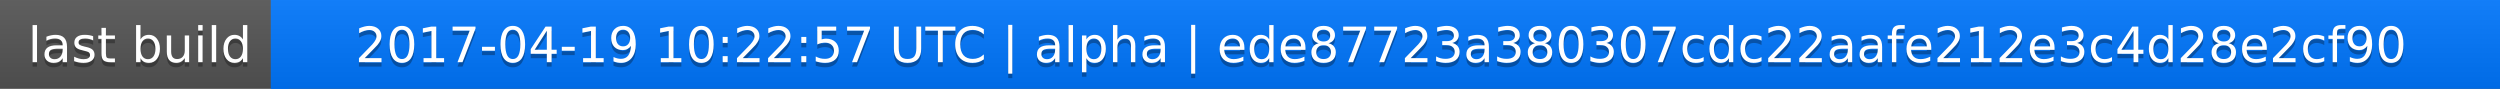
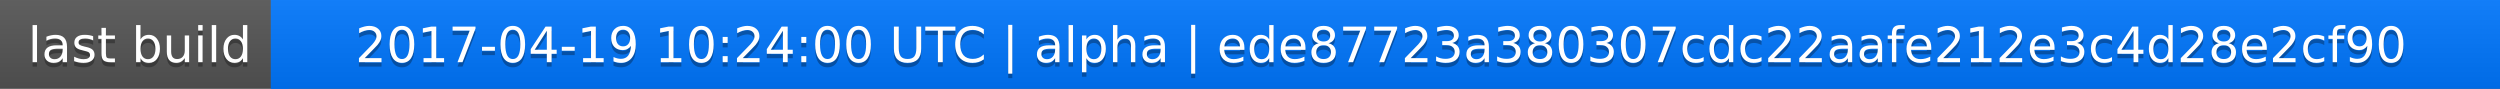
<svg xmlns="http://www.w3.org/2000/svg" width="563" height="20">
  <linearGradient id="a" x2="0" y2="100%">
    <stop offset="0" stop-color="#bbb" stop-opacity=".1" />
    <stop offset="1" stop-opacity=".1" />
  </linearGradient>
  <rect rx="0" width="563" height="20" fill="#555" />
  <rect rx="0" x="61" width="502" height="20" fill="#07f" />
  <path fill="#07f" d="M61 0h4v20h-4z" />
  <rect rx="0" width="563" height="20" fill="url(#a)" />
  <g fill="#fff" text-anchor="middle" font-family="DejaVu Sans,Verdana,Geneva,sans-serif" font-size="11">
    <text x="31.5" y="15" fill="#010101" fill-opacity=".3">last build</text>
    <text x="31.5" y="14">last build</text>
-     <text x="311" y="15" fill="#010101" fill-opacity=".3">2017-04-19 10:22:57 UTC | alpha | ede87723a380307cdc22aafe212e3c4d28e2cf90</text>
-     <text x="311" y="14">2017-04-19 10:22:57 UTC | alpha | ede87723a380307cdc22aafe212e3c4d28e2cf90</text>
+     <text x="311" y="15" fill="#010101" fill-opacity=".3">2017-04-19 10:24:00 UTC | alpha | ede87723a380307cdc22aafe212e3c4d28e2cf90</text>
+     <text x="311" y="14">2017-04-19 10:24:00 UTC | alpha | ede87723a380307cdc22aafe212e3c4d28e2cf90</text>
  </g>
</svg>
